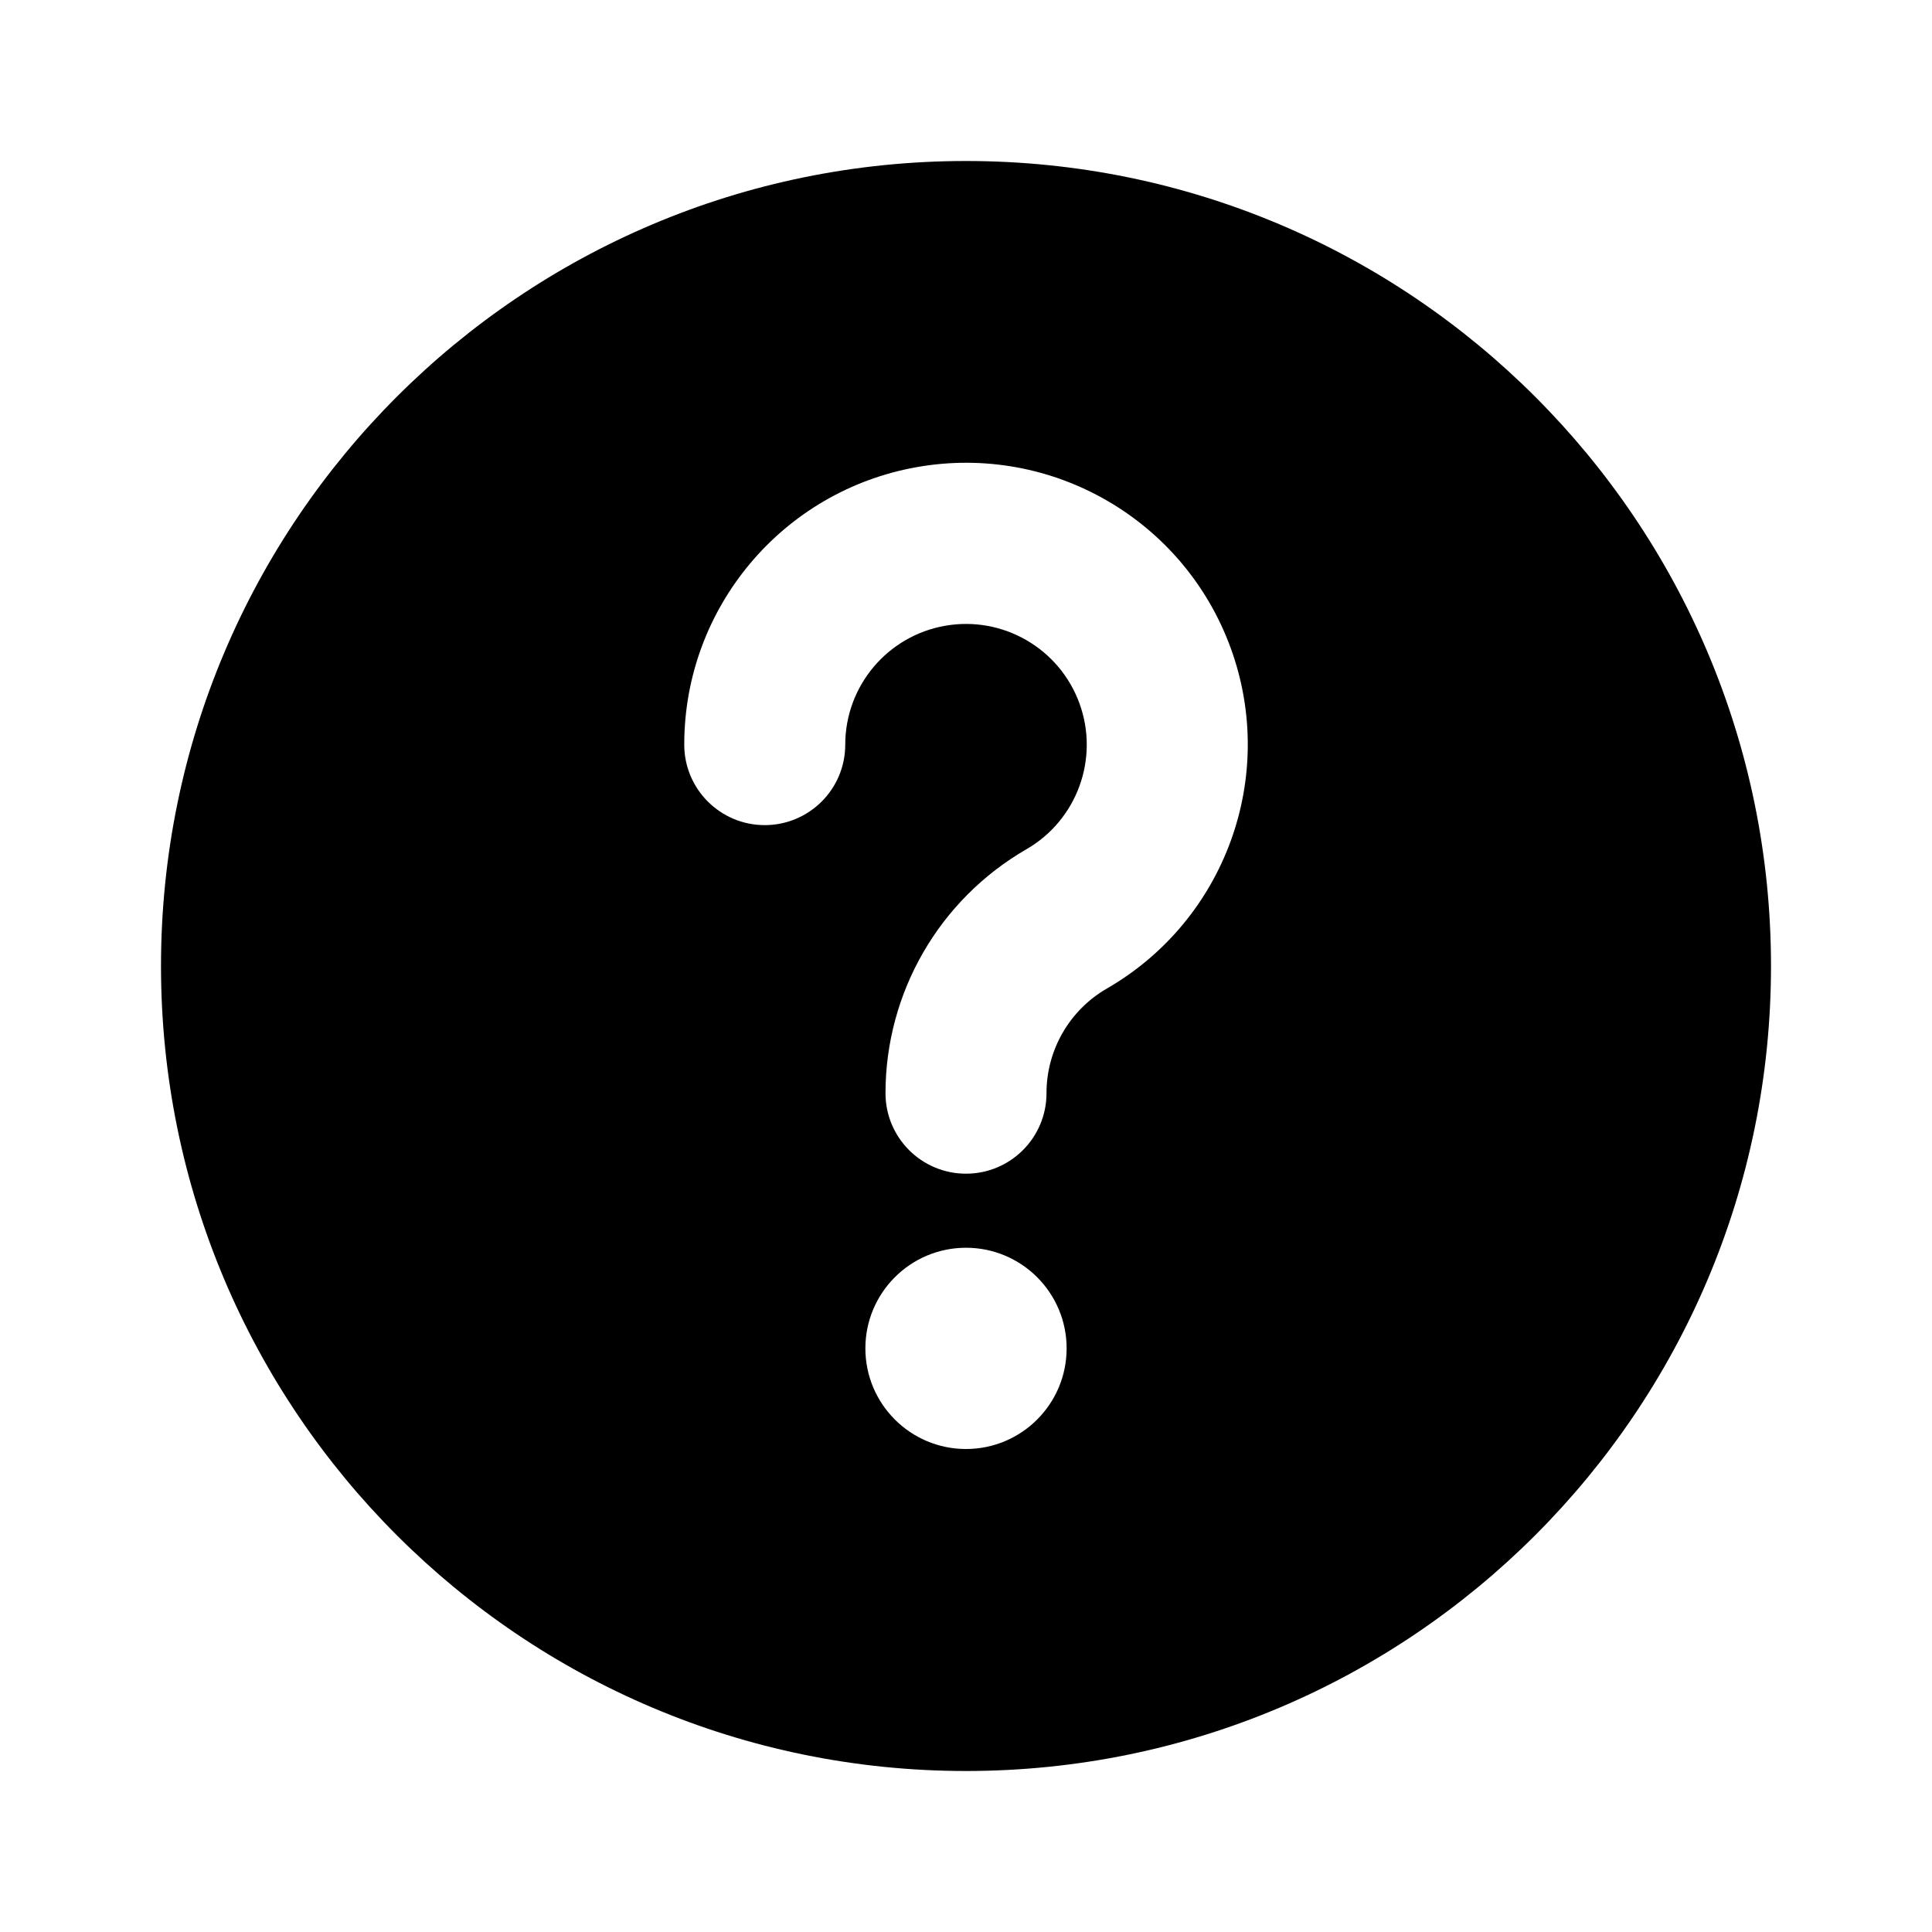
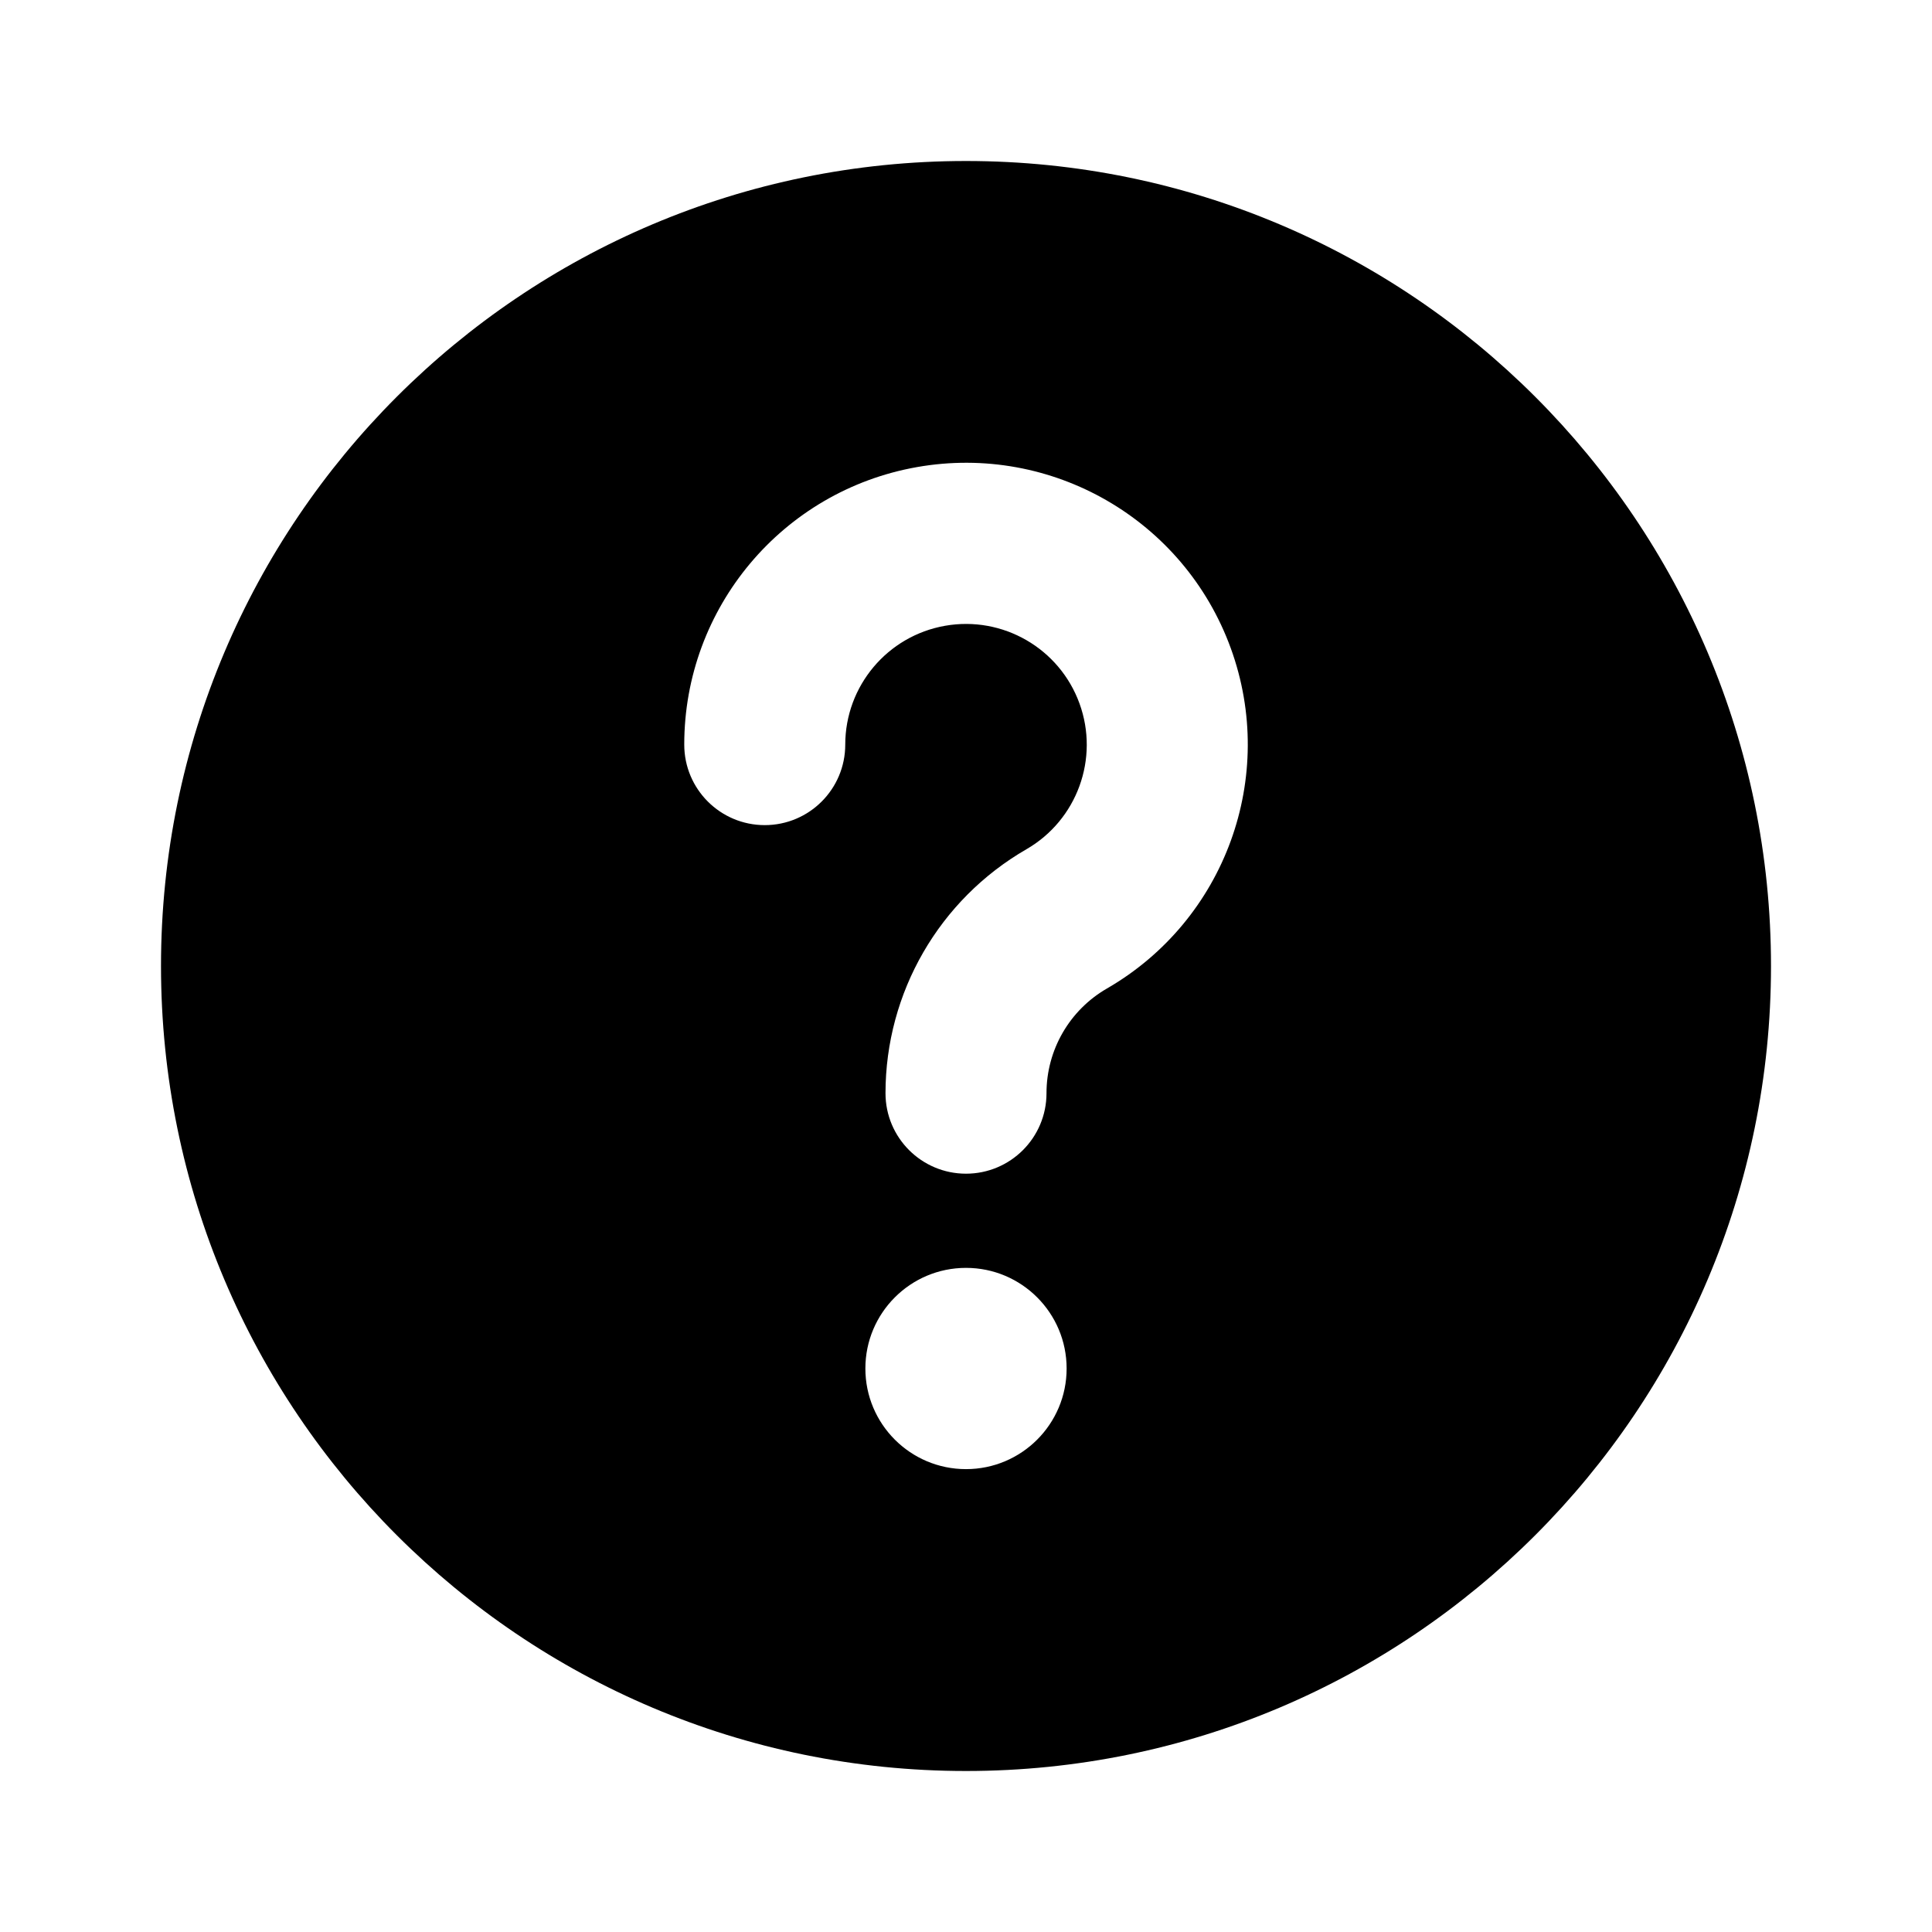
<svg xmlns="http://www.w3.org/2000/svg" viewBox="0 0 24 24" fill="none" stroke="currentColor" stroke-width="1.5" stroke-linecap="round" stroke-linejoin="round">
-   <path fill="currentColor" fill-rule="evenodd" stroke="none" d="M2 12A10 10 0 1 0 22 12A10 10 0 1 0 2 12ZM10.75 16.75A1.25 1.25 0 1 0 13.25 16.75A1.25 1.25 0 1 0 10.75 16.75ZM8.5 9.25A3.5 3.5 0 1 1 13.75 12.28A1.5 1.5 0 0 0 13 13.58A1 1 0 0 1 11 13.58A3.5 3.5 0 0 1 12.75 10.55A1.5 1.5 0 1 0 10.5 9.25A1 1 0 0 1 8.5 9.25Z" />
+   <path fill="currentColor" fill-rule="evenodd" stroke="none" d="M2 12A10 10 0 1 0 22 12A10 10 0 1 0 2 12ZM10.75 17A1.25 1.25 0 1 0 13.25 17A1.25 1.25 0 1 0 10.75 17ZM8.5 9.25A3.5 3.5 0 1 1 13.75 12.28A1.5 1.5 0 0 0 13 13.58A1 1 0 0 1 11 13.58A3.5 3.5 0 0 1 12.75 10.55A1.5 1.5 0 1 0 10.5 9.25A1 1 0 0 1 8.5 9.25Z" />
</svg>
